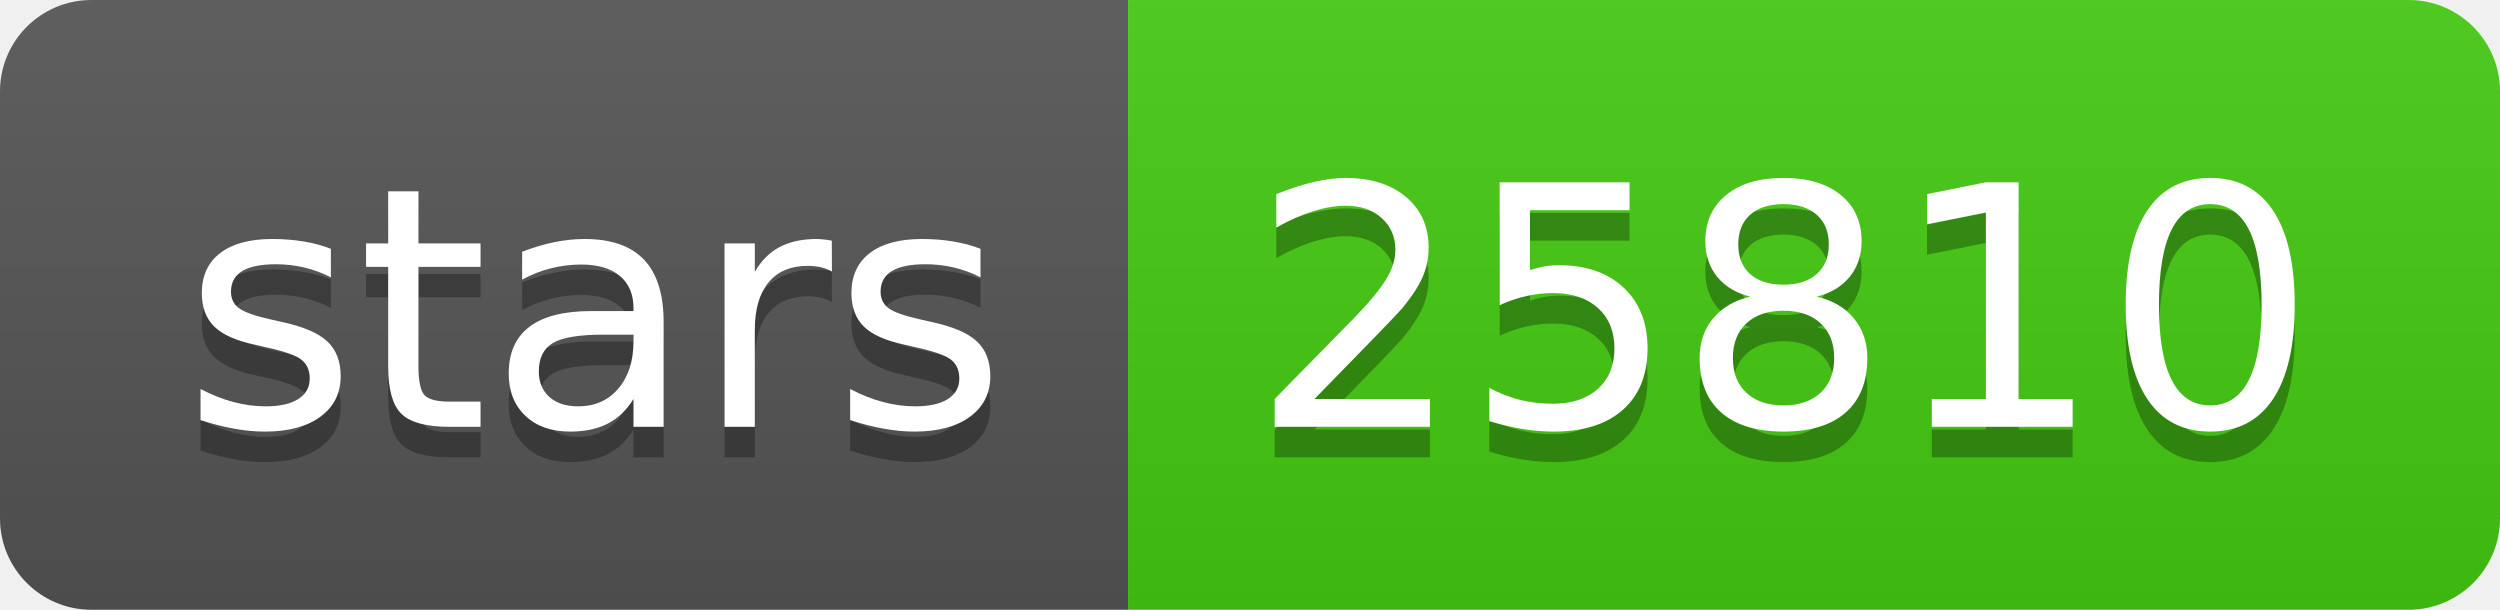
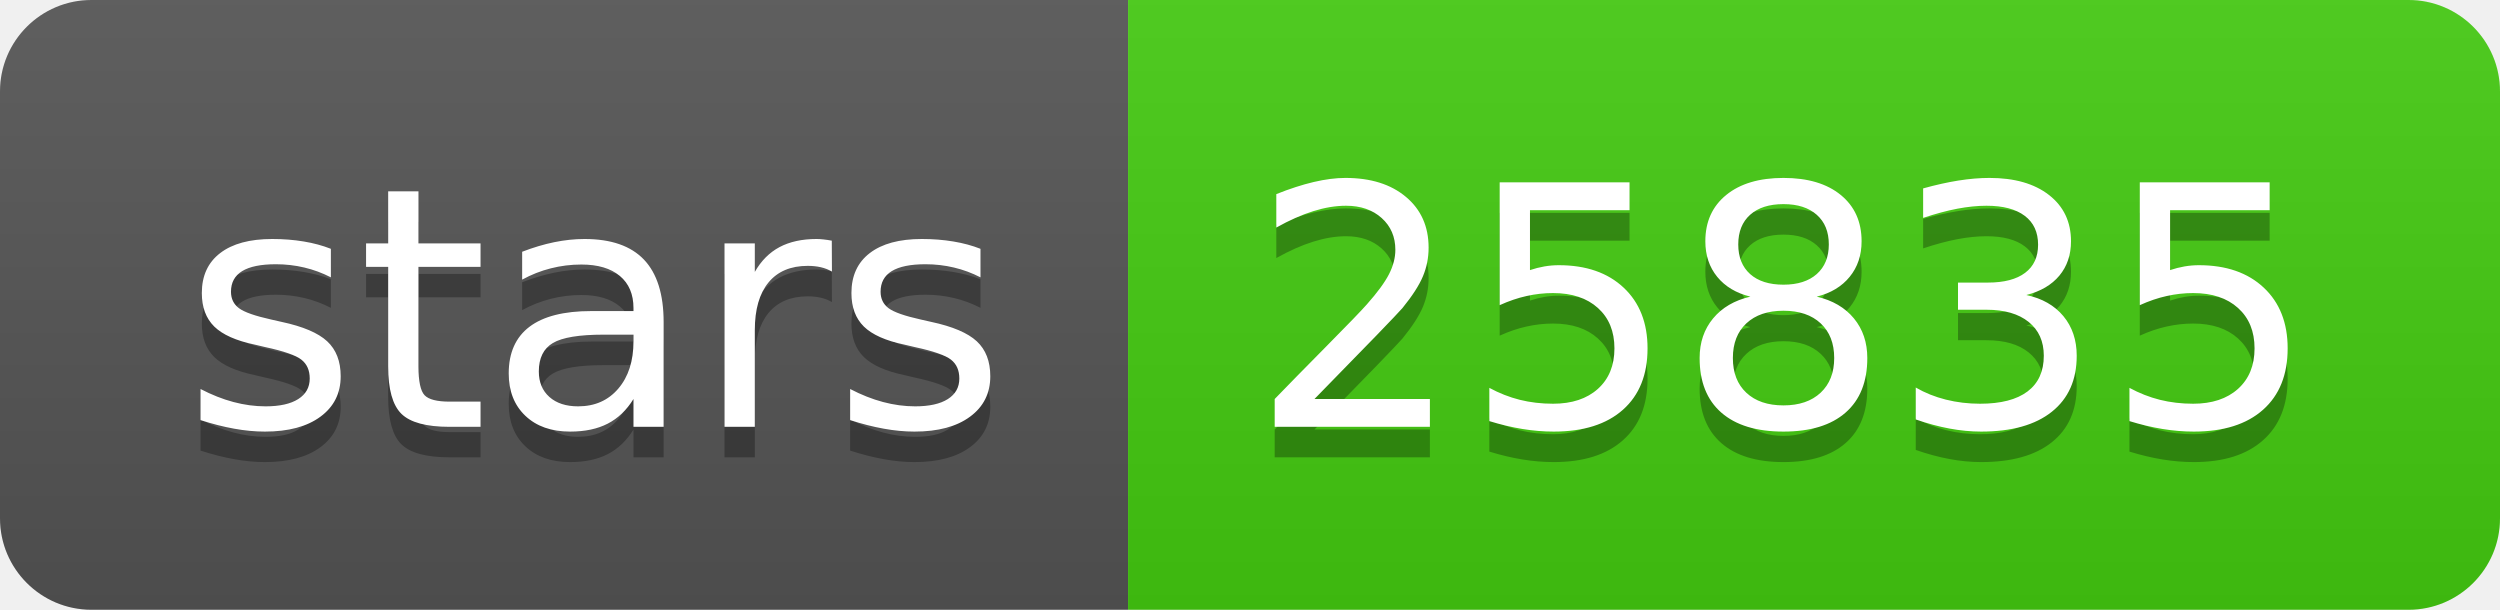
<svg xmlns="http://www.w3.org/2000/svg" width="82" height="20">
  <linearGradient id="b" x2="0" y2="100%">
    <stop offset="0" stop-color="#bbb" stop-opacity=".1" />
    <stop offset="1" stop-opacity=".1" />
  </linearGradient>
  <clipPath id="a">
    <rect width="82" height="20" rx="3" fill="#fff" />
  </clipPath>
  <g clip-path="url(#a)">
    <path fill="#555" d="M0 0h37v20H0z" />
    <path fill="#4c1" d="M37 0h45v20H37z" />
    <path fill="url(#b)" d="M0 0h82v20H0z" />
  </g>
  <g fill="#fff" text-anchor="middle" font-family="DejaVu Sans,Verdana,Geneva,sans-serif" font-size="110">
    <text x="195" y="150" fill="#010101" fill-opacity=".3" transform="scale(.1)" textLength="270">stars</text>
    <text x="195" y="140" transform="scale(.1)" textLength="270">stars</text>
-     <text x="585" y="150" fill="#010101" fill-opacity=".3" transform="scale(.1)" textLength="350">25810</text>
-     <text x="585" y="140" transform="scale(.1)" textLength="350">25810</text>
+     <text x="585" y="150" fill="#010101" fill-opacity=".3" transform="scale(.1)" textLength="350">25835</text>
+     <text x="585" y="140" transform="scale(.1)" textLength="350">25835</text>
  </g>
</svg>
